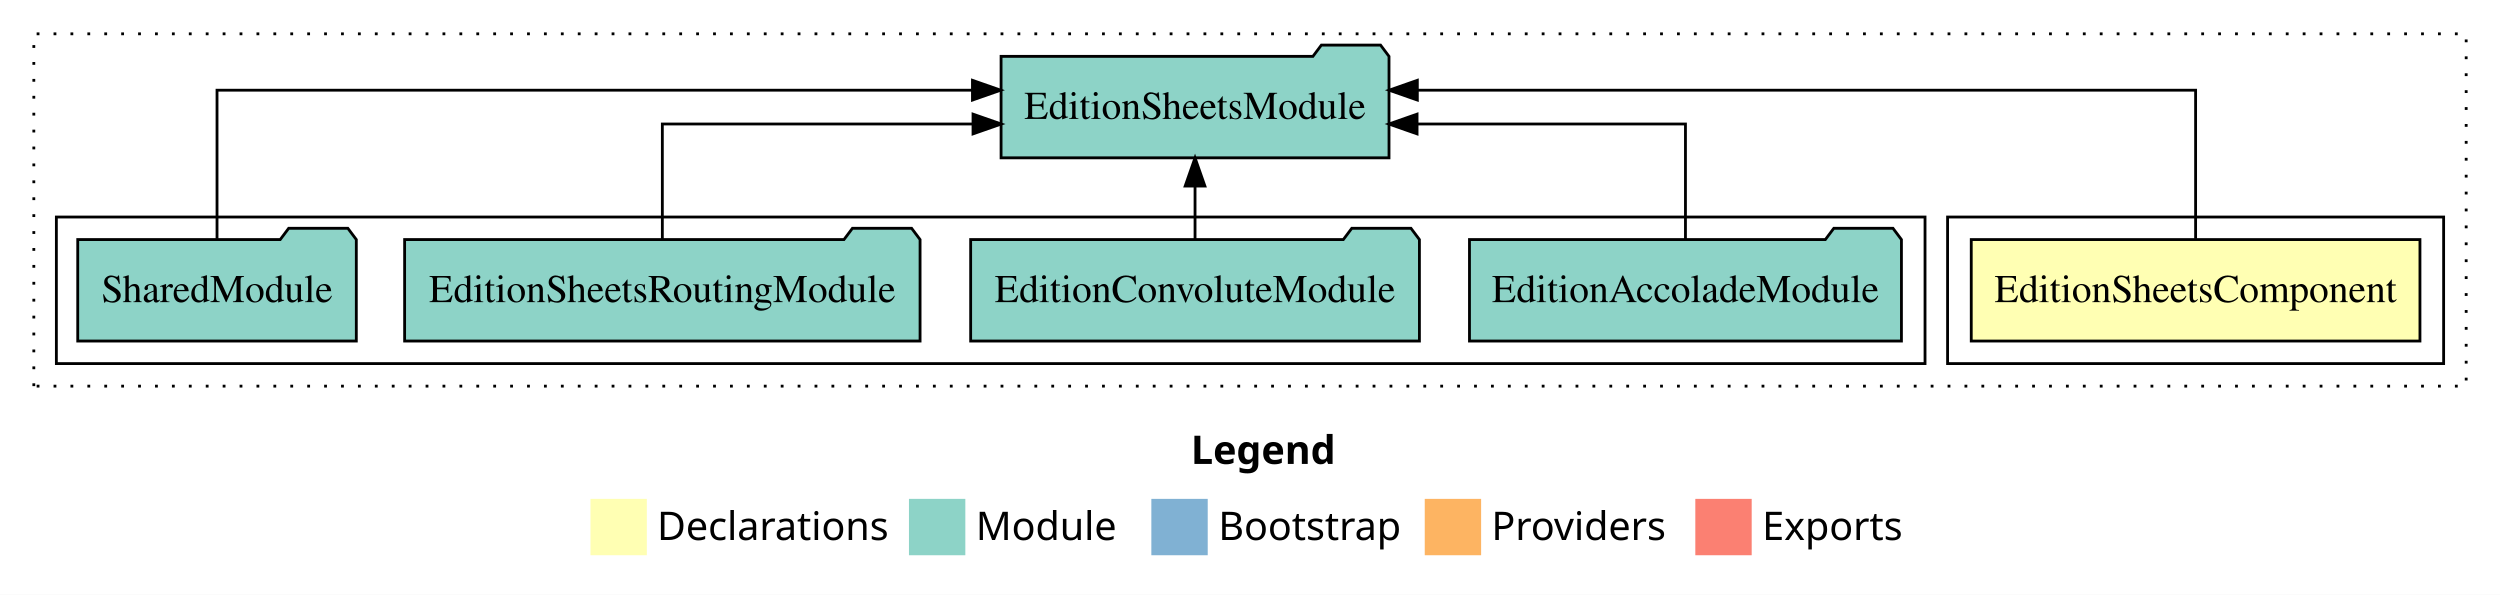
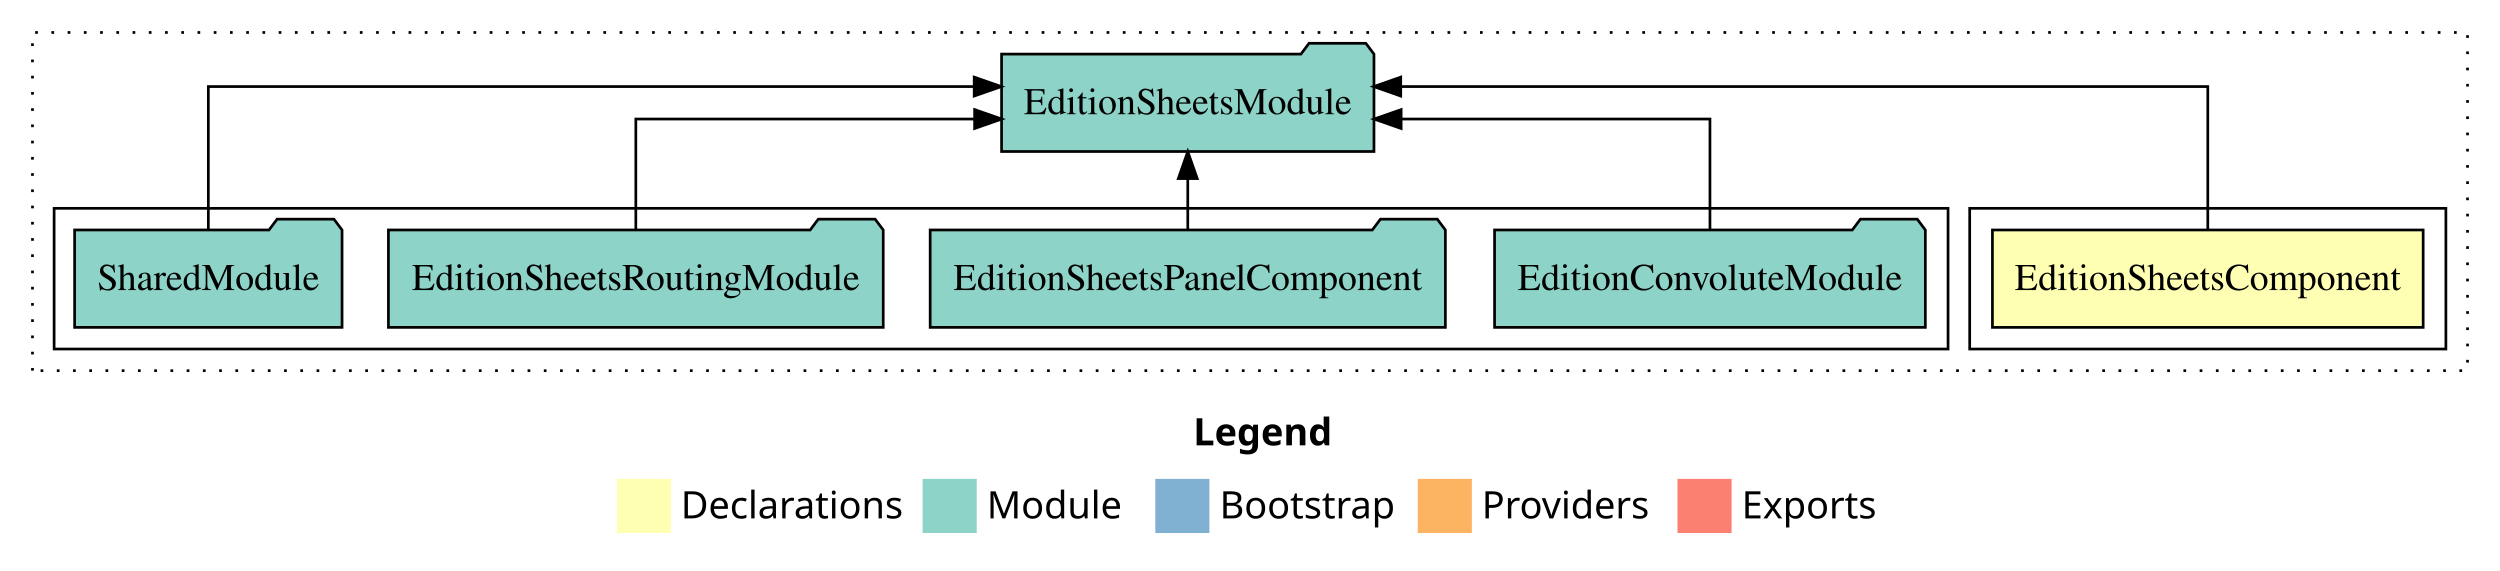
- <svg xmlns="http://www.w3.org/2000/svg" width="887pt" height="211pt" viewBox="0.00 0.00 887.00 211.00">
+ <svg xmlns="http://www.w3.org/2000/svg" width="924pt" height="211pt" viewBox="0.00 0.00 924.00 211.00">
  <g id="graph0" class="graph" transform="scale(1 1) rotate(0) translate(4 207)">
-     <polygon fill="white" stroke="transparent" points="-4,4 -4,-207 883,-207 883,4 -4,4" />
-     <text text-anchor="start" x="418.51" y="-42.4" font-family="Times-12" font-weight="bold" font-size="14.00">Legend</text>
-     <polygon fill="#ffffb3" stroke="transparent" points="205.5,-10 205.5,-30 225.5,-30 225.5,-10 205.5,-10" />
-     <text text-anchor="start" x="229.13" y="-15.4" font-family="Times-12" font-size="14.00">  Declarations</text>
-     <polygon fill="#8dd3c7" stroke="transparent" points="318.5,-10 318.5,-30 338.5,-30 338.5,-10 318.5,-10" />
-     <text text-anchor="start" x="342.23" y="-15.4" font-family="Times-12" font-size="14.00">  Module</text>
-     <polygon fill="#80b1d3" stroke="transparent" points="404.5,-10 404.5,-30 424.5,-30 424.5,-10 404.5,-10" />
-     <text text-anchor="start" x="428.28" y="-15.4" font-family="Times-12" font-size="14.00">  Bootstrap</text>
-     <polygon fill="#fdb462" stroke="transparent" points="501.5,-10 501.5,-30 521.5,-30 521.5,-10 501.5,-10" />
-     <text text-anchor="start" x="525.17" y="-15.4" font-family="Times-12" font-size="14.00">  Providers</text>
-     <polygon fill="#fb8072" stroke="transparent" points="597.5,-10 597.5,-30 617.5,-30 617.5,-10 597.5,-10" />
-     <text text-anchor="start" x="621.23" y="-15.4" font-family="Times-12" font-size="14.00">  Exports</text>
+     <polygon fill="white" stroke="transparent" points="-4,4 -4,-207 920,-207 920,4 -4,4" />
+     <text text-anchor="start" x="437.01" y="-42.4" font-family="Times-12" font-weight="bold" font-size="14.00">Legend</text>
+     <polygon fill="#ffffb3" stroke="transparent" points="224,-10 224,-30 244,-30 244,-10 224,-10" />
+     <text text-anchor="start" x="247.63" y="-15.4" font-family="Times-12" font-size="14.00">  Declarations</text>
+     <polygon fill="#8dd3c7" stroke="transparent" points="337,-10 337,-30 357,-30 357,-10 337,-10" />
+     <text text-anchor="start" x="360.73" y="-15.4" font-family="Times-12" font-size="14.00">  Module</text>
+     <polygon fill="#80b1d3" stroke="transparent" points="423,-10 423,-30 443,-30 443,-10 423,-10" />
+     <text text-anchor="start" x="446.78" y="-15.4" font-family="Times-12" font-size="14.00">  Bootstrap</text>
+     <polygon fill="#fdb462" stroke="transparent" points="520,-10 520,-30 540,-30 540,-10 520,-10" />
+     <text text-anchor="start" x="543.67" y="-15.4" font-family="Times-12" font-size="14.00">  Providers</text>
+     <polygon fill="#fb8072" stroke="transparent" points="616,-10 616,-30 636,-30 636,-10 616,-10" />
+     <text text-anchor="start" x="639.73" y="-15.4" font-family="Times-12" font-size="14.00">  Exports</text>
    <g id="clust1" class="cluster">
-       <polygon fill="none" stroke="black" stroke-dasharray="1,5" points="8,-70 8,-195 871,-195 871,-70 8,-70" />
+       <polygon fill="none" stroke="black" stroke-dasharray="1,5" points="8,-70 8,-195 908,-195 908,-70 8,-70" />
    </g>
    <g id="clust2" class="cluster">
-       <polygon fill="none" stroke="black" points="687,-78 687,-130 863,-130 863,-78 687,-78" />
+       <polygon fill="none" stroke="black" points="724,-78 724,-130 900,-130 900,-78 724,-78" />
    </g>
    <g id="clust4" class="cluster">
-       <polygon fill="none" stroke="black" points="16,-78 16,-130 679,-130 679,-78 16,-78" />
+       <polygon fill="none" stroke="black" points="16,-78 16,-130 716,-130 716,-78 16,-78" />
    </g>
    <g id="node1" class="node">
-       <polygon fill="#ffffb3" stroke="black" points="854.6,-122 695.4,-122 695.4,-86 854.6,-86 854.6,-122" />
-       <text text-anchor="middle" x="775" y="-99.8" font-family="Times,serif" font-size="14.00">EditionSheetsComponent</text>
+       <polygon fill="#ffffb3" stroke="black" points="891.6,-122 732.4,-122 732.4,-86 891.6,-86 891.6,-122" />
+       <text text-anchor="middle" x="812" y="-99.8" font-family="Times,serif" font-size="14.00">EditionSheetsComponent</text>
    </g>
    <g id="node2" class="node">
-       <polygon fill="#8dd3c7" stroke="black" points="488.82,-187 485.82,-191 464.82,-191 461.82,-187 351.18,-187 351.18,-151 488.82,-151 488.82,-187" />
-       <text text-anchor="middle" x="420" y="-164.8" font-family="Times,serif" font-size="14.00">EditionSheetsModule</text>
+       <polygon fill="#8dd3c7" stroke="black" points="503.82,-187 500.82,-191 479.82,-191 476.82,-187 366.18,-187 366.18,-151 503.82,-151 503.82,-187" />
+       <text text-anchor="middle" x="435" y="-164.8" font-family="Times,serif" font-size="14.00">EditionSheetsModule</text>
    </g>
    <g id="edge1" class="edge">
-       <path fill="none" stroke="black" d="M775,-122.28C775,-143.32 775,-175 775,-175 775,-175 498.87,-175 498.87,-175" />
-       <polygon fill="black" stroke="black" points="498.87,-171.5 488.87,-175 498.87,-178.5 498.87,-171.5" />
+       <path fill="none" stroke="black" d="M812,-122.28C812,-143.32 812,-175 812,-175 812,-175 513.71,-175 513.71,-175" />
+       <polygon fill="black" stroke="black" points="513.71,-171.5 503.71,-175 513.71,-178.5 513.71,-171.5" />
    </g>
    <g id="node3" class="node">
-       <polygon fill="#8dd3c7" stroke="black" points="670.63,-122 667.63,-126 646.63,-126 643.63,-122 517.37,-122 517.37,-86 670.63,-86 670.63,-122" />
-       <text text-anchor="middle" x="594" y="-99.8" font-family="Times,serif" font-size="14.00">EditionAccoladeModule</text>
+       <polygon fill="#8dd3c7" stroke="black" points="707.61,-122 704.61,-126 683.61,-126 680.61,-122 548.39,-122 548.39,-86 707.61,-86 707.61,-122" />
+       <text text-anchor="middle" x="628" y="-99.8" font-family="Times,serif" font-size="14.00">EditionConvoluteModule</text>
    </g>
    <g id="edge2" class="edge">
-       <path fill="none" stroke="black" d="M594,-122.02C594,-139.37 594,-163 594,-163 594,-163 498.77,-163 498.77,-163" />
-       <polygon fill="black" stroke="black" points="498.77,-159.5 488.77,-163 498.77,-166.5 498.77,-159.5" />
+       <path fill="none" stroke="black" d="M628,-122.02C628,-139.37 628,-163 628,-163 628,-163 513.86,-163 513.86,-163" />
+       <polygon fill="black" stroke="black" points="513.86,-159.5 503.86,-163 513.86,-166.5 513.86,-159.5" />
    </g>
    <g id="node4" class="node">
-       <polygon fill="#8dd3c7" stroke="black" points="499.61,-122 496.61,-126 475.61,-126 472.61,-122 340.39,-122 340.39,-86 499.61,-86 499.61,-122" />
-       <text text-anchor="middle" x="420" y="-99.8" font-family="Times,serif" font-size="14.00">EditionConvoluteModule</text>
+       <polygon fill="#8dd3c7" stroke="black" points="530.21,-122 527.21,-126 506.21,-126 503.21,-122 339.79,-122 339.79,-86 530.21,-86 530.21,-122" />
+       <text text-anchor="middle" x="435" y="-99.8" font-family="Times,serif" font-size="14.00">EditionSheetsPanelComponent</text>
    </g>
    <g id="edge3" class="edge">
-       <path fill="none" stroke="black" d="M420,-122.11C420,-122.11 420,-140.99 420,-140.99" />
-       <polygon fill="black" stroke="black" points="416.5,-140.99 420,-150.99 423.5,-140.99 416.5,-140.99" />
+       <path fill="none" stroke="black" d="M435,-122.11C435,-122.11 435,-140.99 435,-140.99" />
+       <polygon fill="black" stroke="black" points="431.5,-140.99 435,-150.99 438.5,-140.99 431.5,-140.99" />
    </g>
    <g id="node5" class="node">
      <polygon fill="#8dd3c7" stroke="black" points="322.44,-122 319.44,-126 298.44,-126 295.44,-122 139.56,-122 139.56,-86 322.44,-86 322.44,-122" />
      <text text-anchor="middle" x="231" y="-99.8" font-family="Times,serif" font-size="14.00">EditionSheetsRoutingModule</text>
    </g>
    <g id="edge4" class="edge">
-       <path fill="none" stroke="black" d="M231,-122.02C231,-139.37 231,-163 231,-163 231,-163 341.23,-163 341.23,-163" />
-       <polygon fill="black" stroke="black" points="341.23,-166.5 351.23,-163 341.23,-159.5 341.23,-166.5" />
+       <path fill="none" stroke="black" d="M231,-122.02C231,-139.37 231,-163 231,-163 231,-163 356.22,-163 356.22,-163" />
+       <polygon fill="black" stroke="black" points="356.22,-166.5 366.22,-163 356.22,-159.5 356.22,-166.5" />
    </g>
    <g id="node6" class="node">
      <polygon fill="#8dd3c7" stroke="black" points="122.42,-122 119.42,-126 98.42,-126 95.42,-122 23.58,-122 23.58,-86 122.42,-86 122.42,-122" />
      <text text-anchor="middle" x="73" y="-99.8" font-family="Times,serif" font-size="14.00">SharedModule</text>
    </g>
    <g id="edge5" class="edge">
-       <path fill="none" stroke="black" d="M73,-122.28C73,-143.32 73,-175 73,-175 73,-175 341.03,-175 341.03,-175" />
-       <polygon fill="black" stroke="black" points="341.03,-178.5 351.03,-175 341.03,-171.5 341.03,-178.5" />
+       <path fill="none" stroke="black" d="M73,-122.28C73,-143.32 73,-175 73,-175 73,-175 356.06,-175 356.06,-175" />
+       <polygon fill="black" stroke="black" points="356.06,-178.5 366.06,-175 356.06,-171.5 356.06,-178.5" />
    </g>
  </g>
</svg>
